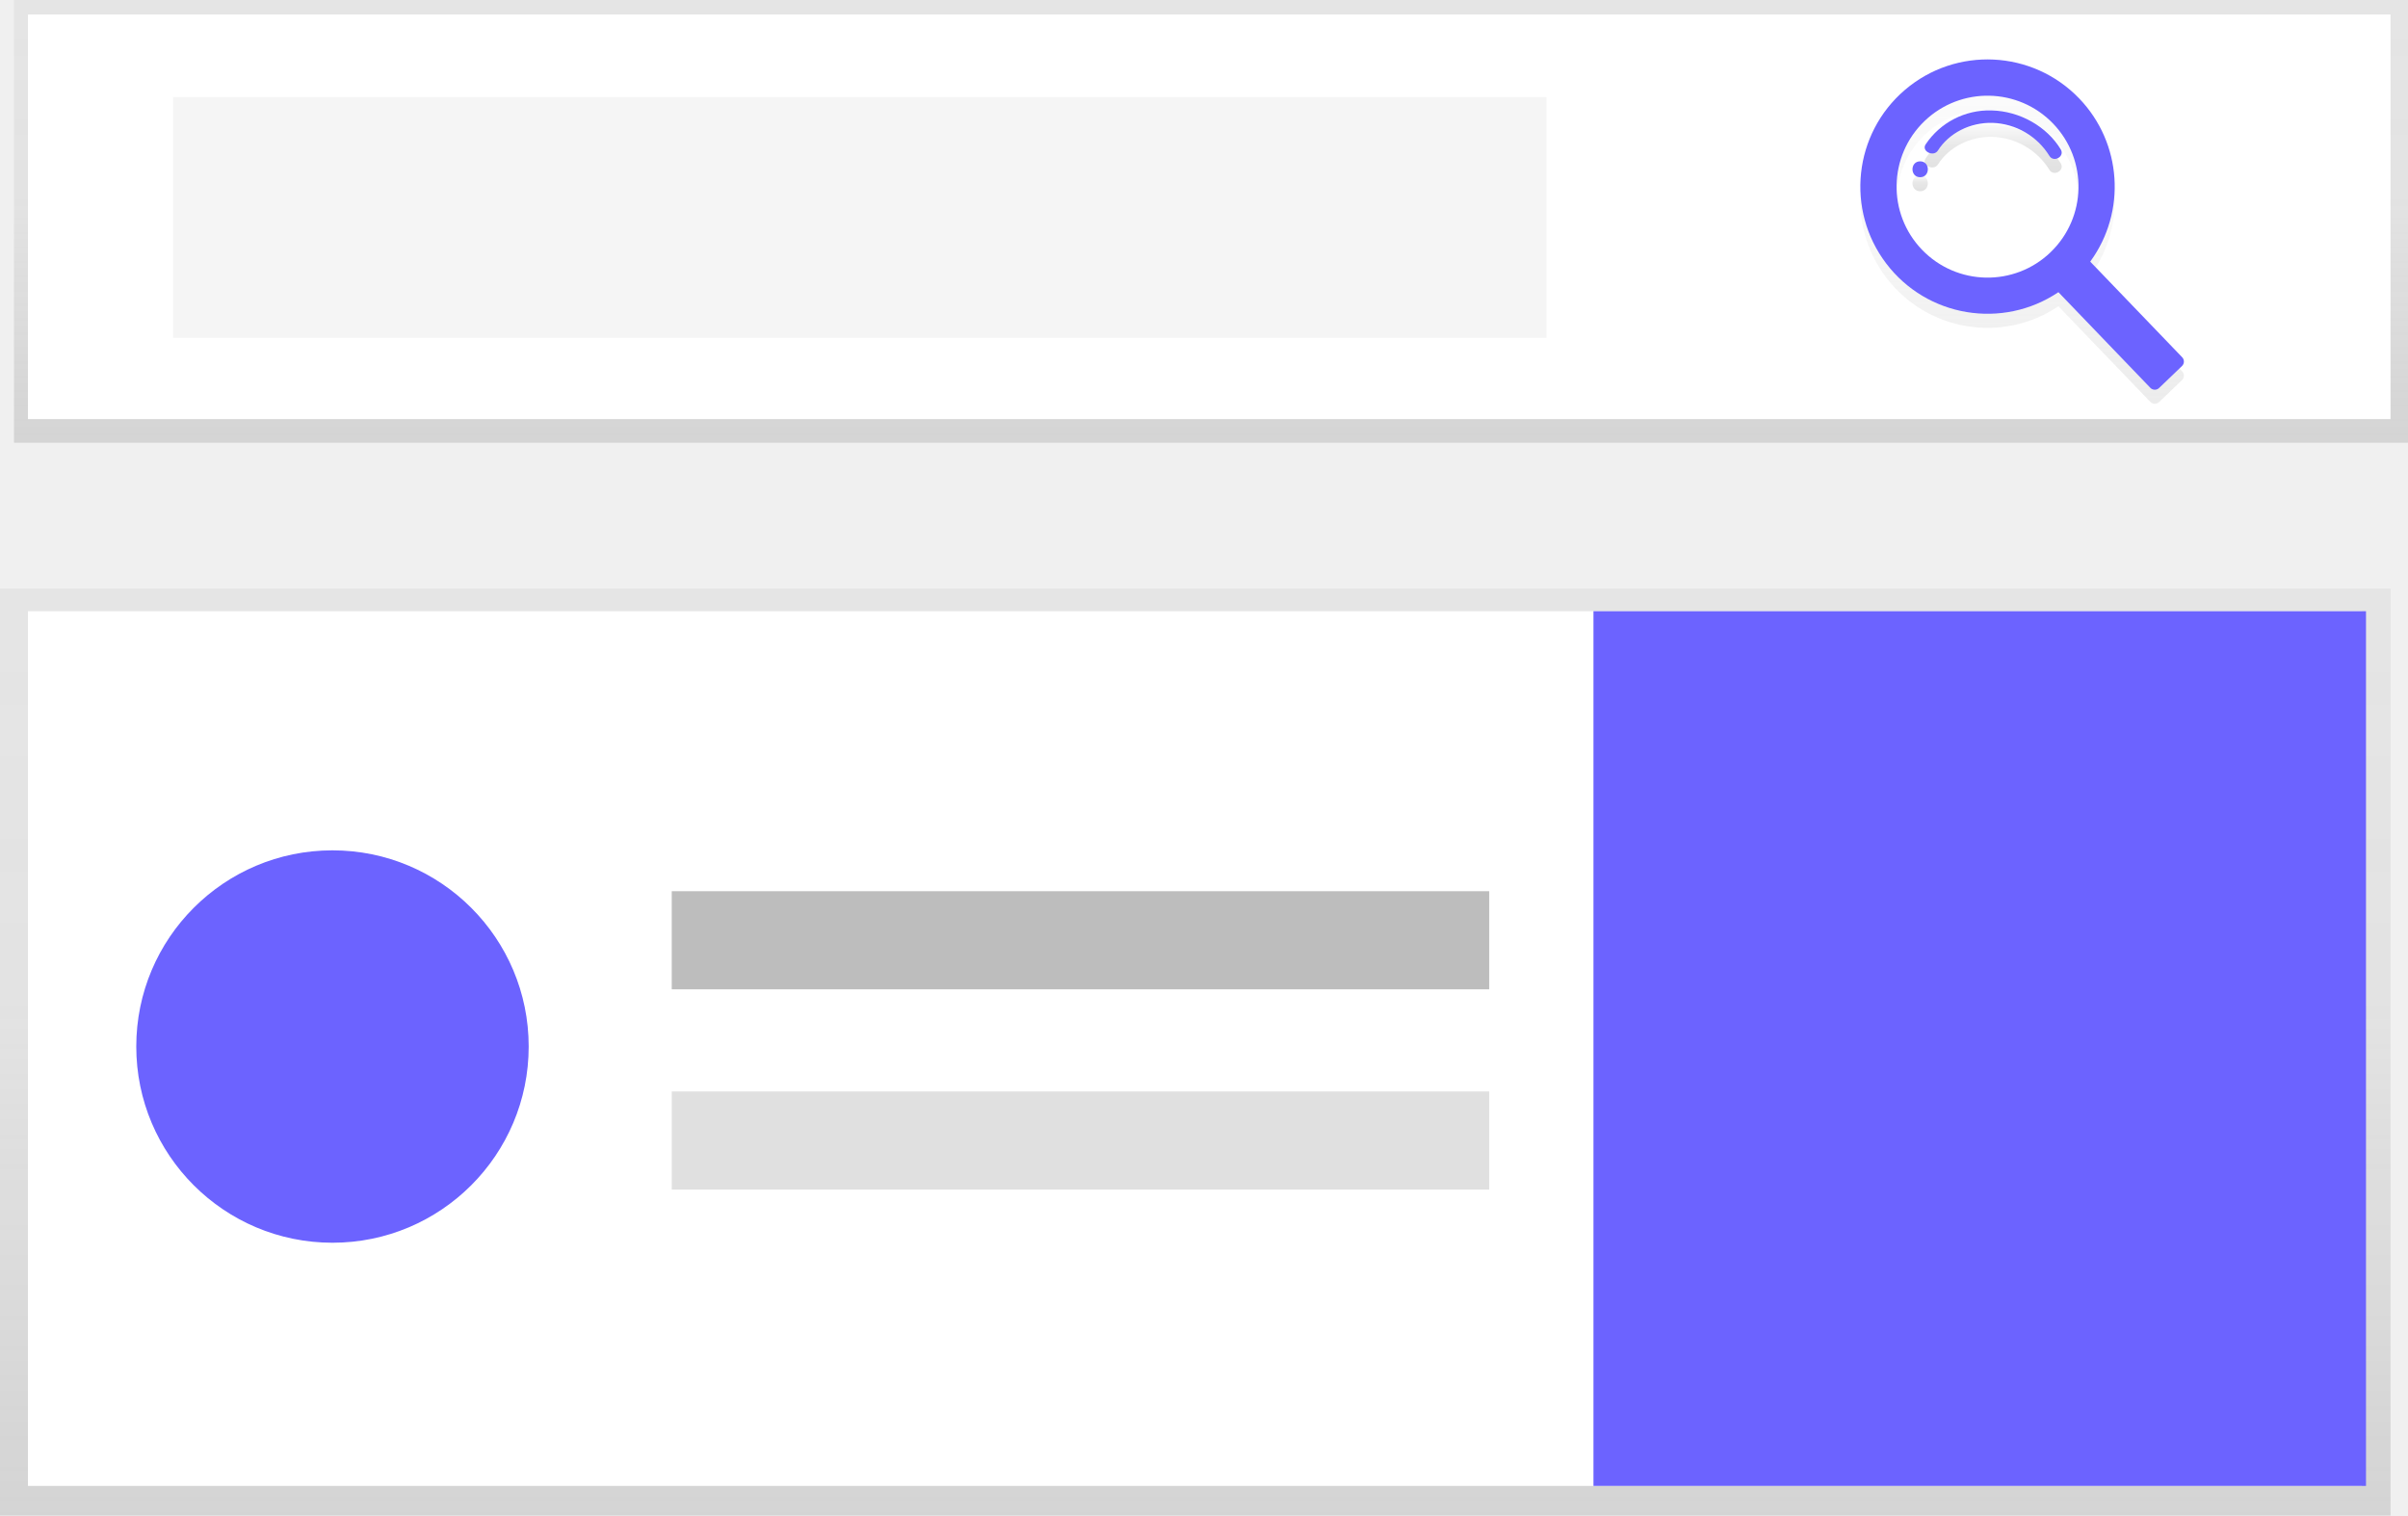
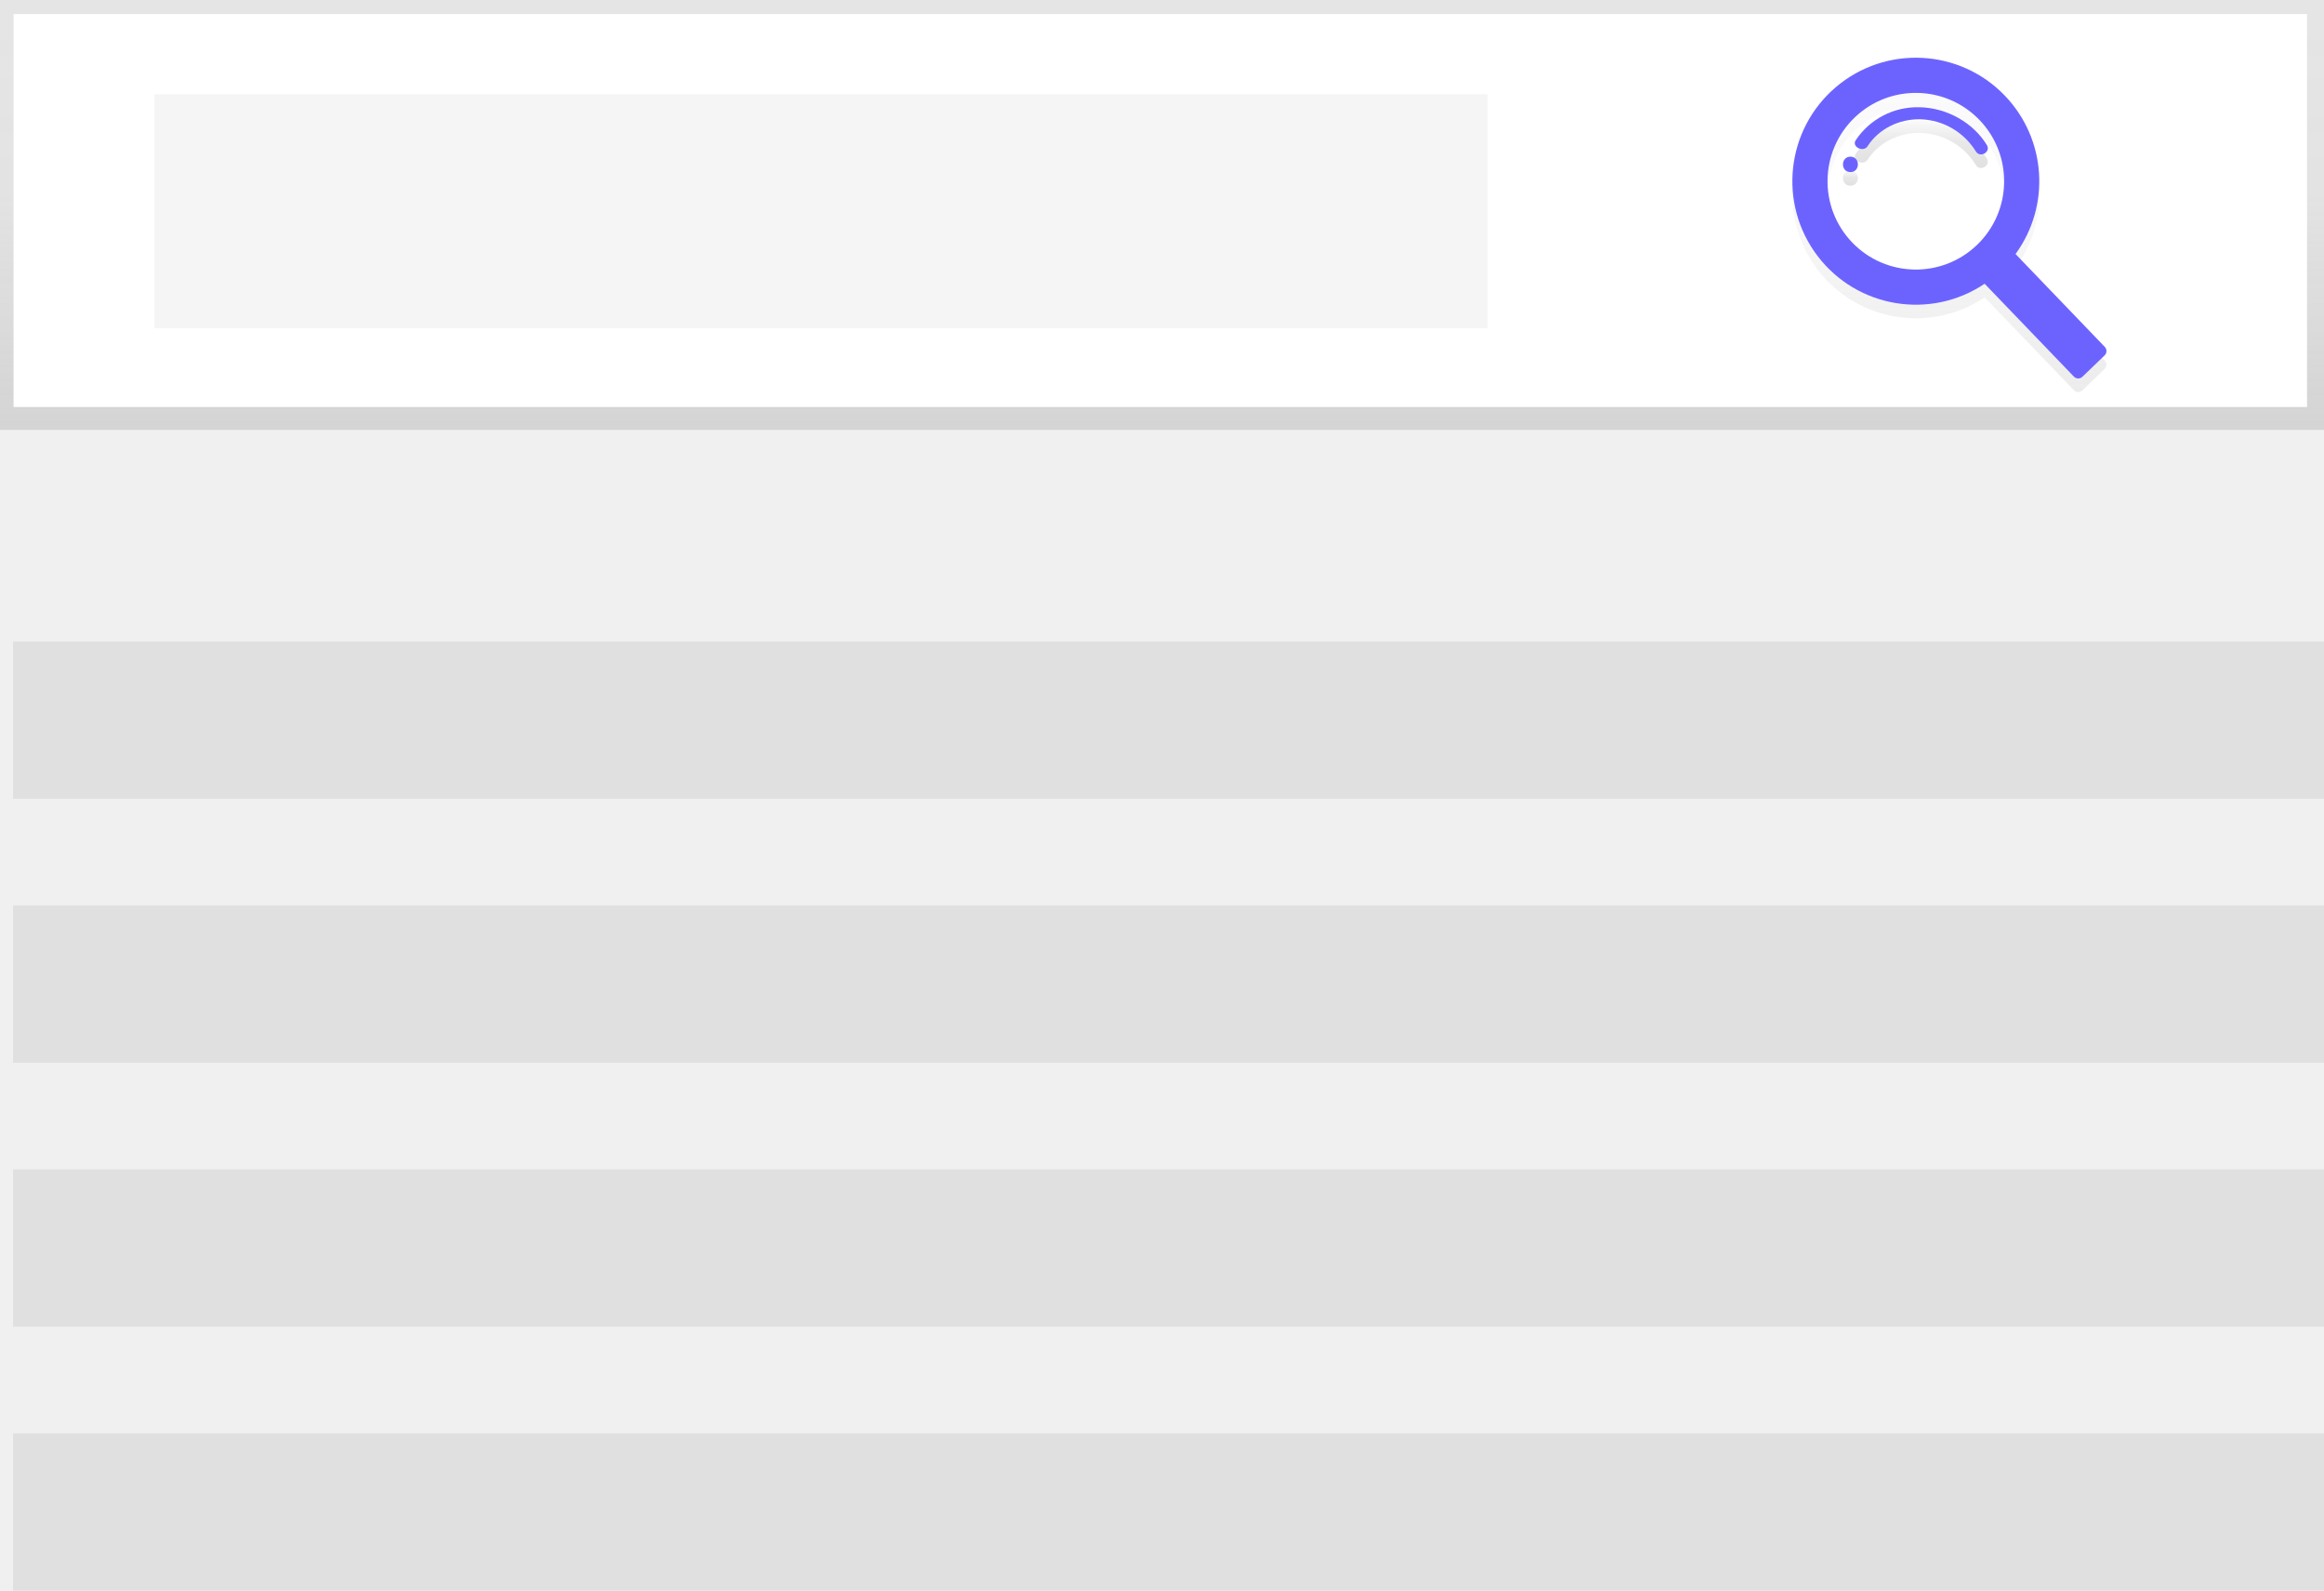
- <svg xmlns="http://www.w3.org/2000/svg" xmlns:xlink="http://www.w3.org/1999/xlink" id="806e4c62-374e-42c3-bdb7-896b30a4289a" data-name="Layer 1" width="877" height="551.99" viewBox="0 0 877 551.99">
+ <svg xmlns="http://www.w3.org/2000/svg" xmlns:xlink="http://www.w3.org/1999/xlink" id="f6245ee5-e739-4f07-8284-f5c00440f05d" data-name="Layer 1" width="871.909" height="596.6" viewBox="0 0 871.909 596.6">
  <defs>
-     <linearGradient id="79b8a473-e936-4e54-b854-cc8520c1f266" x1="441.05" y1="161.23" x2="441.05" gradientUnits="userSpaceOnUse">
+     <linearGradient id="faa263ba-4d93-43f3-8f6b-5c0bfeed2f5a" x1="435.954" y1="161.227" x2="435.954" gradientUnits="userSpaceOnUse">
      <stop offset="0" stop-color="gray" stop-opacity="0.25" />
-       <stop offset="0.54" stop-color="gray" stop-opacity="0.12" />
+       <stop offset="0.535" stop-color="gray" stop-opacity="0.12" />
      <stop offset="1" stop-color="gray" stop-opacity="0.1" />
    </linearGradient>
-     <linearGradient id="1e668cbb-e7c2-4a39-9f64-b81df751fdab" x1="898" y1="321.04" x2="898" y2="200.75" gradientUnits="userSpaceOnUse">
+     <linearGradient id="e7b3f2b9-2797-469d-a8e7-bdddf2d3c493" x1="895.456" y1="298.735" x2="895.456" y2="178.444" gradientUnits="userSpaceOnUse">
      <stop offset="0" stop-color="#b3b3b3" stop-opacity="0.25" />
-       <stop offset="0.54" stop-color="#b3b3b3" stop-opacity="0.1" />
+       <stop offset="0.535" stop-color="#b3b3b3" stop-opacity="0.1" />
      <stop offset="1" stop-color="#b3b3b3" stop-opacity="0.05" />
    </linearGradient>
-     <linearGradient id="88c69e1d-c781-40a9-bf13-f8010c5ba138" x1="860.83" y1="243.65" x2="860.83" y2="237.86" gradientUnits="userSpaceOnUse">
+     <linearGradient id="b8dc7ddd-0e76-4866-9241-0076e20120d3" x1="858.283" y1="221.343" x2="858.283" y2="215.554" gradientUnits="userSpaceOnUse">
      <stop offset="0" stop-opacity="0.12" />
-       <stop offset="0.55" stop-opacity="0.09" />
+       <stop offset="0.551" stop-opacity="0.09" />
      <stop offset="1" stop-opacity="0.02" />
    </linearGradient>
-     <linearGradient id="b4bb9b24-9fbd-4855-955e-d2374dfaf9d1" x1="887.42" y1="237" x2="887.42" y2="219.3" xlink:href="#88c69e1d-c781-40a9-bf13-f8010c5ba138" />
-     <linearGradient id="7808190e-10e9-4a9e-a111-7bdbd648c09d" x1="435.32" y1="551.99" x2="435.32" y2="214.38" xlink:href="#79b8a473-e936-4e54-b854-cc8520c1f266" />
+     <linearGradient id="febfb89e-07b1-4842-b918-627d114e5328" x1="884.876" y1="214.701" x2="884.876" y2="196.998" xlink:href="#b8dc7ddd-0e76-4866-9241-0076e20120d3" />
  </defs>
-   <rect x="5.09" width="871.91" height="161.23" fill="url(#79b8a473-e936-4e54-b854-cc8520c1f266)" />
-   <rect x="10.18" y="5.28" width="860.45" height="147.38" fill="#fff" />
-   <rect x="63.03" y="35.36" width="500.19" height="87.71" fill="#f5f5f5" />
-   <path d="M918.76,215a46.32,46.32,0,1,0-7.58,70.55l33.48,34.83a2.25,2.25,0,0,0,3.19.06l8.34-8a2.25,2.25,0,0,0,.06-3.19l-33.48-34.83A46.32,46.32,0,0,0,918.76,215Zm-10.43,56a33.13,33.13,0,1,1,.92-46.85A33.13,33.13,0,0,1,908.33,270.95Z" transform="translate(-161.5 -174)" fill="url(#1e668cbb-e7c2-4a39-9f64-b81df751fdab)" />
-   <path d="M860.83,237.86c-3.73,0-3.73,5.79,0,5.79S864.56,237.86,860.83,237.86Z" transform="translate(-161.5 -174)" fill="url(#88c69e1d-c781-40a9-bf13-f8010c5ba138)" />
-   <path d="M886.8,219.31a27.83,27.83,0,0,0-24,12.4c-1.58,2.48,2.91,4.67,4.49,2.2,4-6.29,11.65-10.28,19.9-10.07a25.36,25.36,0,0,1,20.69,12c1.58,2.61,5.73.24,4.15-2.35C907,225.19,897.16,219.54,886.8,219.31Z" transform="translate(-161.5 -174)" fill="url(#b4bb9b24-9fbd-4855-955e-d2374dfaf9d1)" />
-   <path d="M918.76,209.87a46.32,46.32,0,1,0-7.58,70.55l33.48,34.83a2.25,2.25,0,0,0,3.19.06l8.34-8a2.25,2.25,0,0,0,.06-3.19l-33.48-34.83A46.32,46.32,0,0,0,918.76,209.87Zm-10.43,56a33.13,33.13,0,1,1,.92-46.85A33.13,33.13,0,0,1,908.33,265.86Z" transform="translate(-161.5 -174)" fill="#6c63ff" />
-   <path d="M860.83,232.76c-3.73,0-3.73,5.79,0,5.79S864.56,232.76,860.83,232.76Z" transform="translate(-161.5 -174)" fill="#6c63ff" />
-   <path d="M886.8,214.22a27.83,27.83,0,0,0-24,12.4c-1.58,2.48,2.91,4.67,4.49,2.2,4-6.29,11.65-10.28,19.9-10.07a25.36,25.36,0,0,1,20.69,12c1.58,2.61,5.73.24,4.15-2.35C907,220.1,897.16,214.45,886.8,214.22Z" transform="translate(-161.5 -174)" fill="#6c63ff" />
-   <rect y="214.38" width="870.64" height="337.62" fill="url(#7808190e-10e9-4a9e-a111-7bdbd648c09d)" />
-   <rect x="10.18" y="222.62" width="850.03" height="318.58" fill="#fff" />
-   <circle cx="121.09" cy="381.17" r="71.46" fill="#6c63ff" />
-   <rect x="244.65" y="324.6" width="297.73" height="35.73" fill="#bdbdbd" />
-   <rect x="244.65" y="397.54" width="297.73" height="35.73" fill="#e0e0e0" />
-   <rect x="580.34" y="222.62" width="281.36" height="318.58" fill="#6c63ff" />
+   <rect width="871.909" height="161.227" fill="url(#faa263ba-4d93-43f3-8f6b-5c0bfeed2f5a)" />
+   <rect x="5.091" y="5.277" width="860.453" height="147.379" fill="#fff" />
+   <rect x="57.939" y="35.365" width="500.194" height="87.713" fill="#f5f5f5" />
+   <path d="M916.212,192.662a46.319,46.319,0,1,0-7.578,70.554l33.484,34.828a2.254,2.254,0,0,0,3.187.063l8.344-8.022a2.254,2.254,0,0,0,.063-3.187l-33.484-34.828A46.322,46.322,0,0,0,916.212,192.662Zm-10.429,55.985a33.131,33.131,0,1,1,.922-46.845A33.131,33.131,0,0,1,905.783,248.647Z" transform="translate(-164.0457 -151.7)" fill="url(#e7b3f2b9-2797-469d-a8e7-bdddf2d3c493)" />
+   <path d="M858.283,215.554c-3.725,0-3.732,5.79,0,5.79C862.008,221.343,862.014,215.554,858.283,215.554Z" transform="translate(-164.0457 -151.7)" fill="url(#b8dc7ddd-0e76-4866-9241-0076e20120d3)" />
+   <path d="M884.254,197.005a27.829,27.829,0,0,0-24.005,12.399c-1.583,2.478,2.911,4.667,4.485,2.202,4.017-6.288,11.652-10.28,19.902-10.074a25.359,25.359,0,0,1,20.695,12.037c1.582,2.607,5.726.236,4.154-2.354C904.432,202.887,894.614,197.24,884.254,197.005Z" transform="translate(-164.0457 -151.7)" fill="url(#febfb89e-07b1-4842-b918-627d114e5328)" />
+   <path d="M916.212,187.57a46.319,46.319,0,1,0-7.578,70.554l33.484,34.828a2.254,2.254,0,0,0,3.187.063l8.344-8.022a2.254,2.254,0,0,0,.063-3.187l-33.484-34.828A46.322,46.322,0,0,0,916.212,187.57Zm-10.429,55.985a33.131,33.131,0,1,1,.922-46.845A33.131,33.131,0,0,1,905.783,243.555Z" transform="translate(-164.0457 -151.7)" fill="#6c63ff" />
+   <path d="M858.283,210.462c-3.725,0-3.732,5.79,0,5.79C862.008,216.252,862.014,210.462,858.283,210.462Z" transform="translate(-164.0457 -151.7)" fill="#6c63ff" />
+   <path d="M884.254,191.914a27.829,27.829,0,0,0-24.005,12.399c-1.583,2.478,2.911,4.667,4.485,2.202,4.017-6.288,11.652-10.28,19.902-10.074a25.359,25.359,0,0,1,20.695,12.037c1.582,2.607,5.726.236,4.154-2.354C904.432,197.795,894.614,192.149,884.254,191.914Z" transform="translate(-164.0457 -151.7)" fill="#6c63ff" />
+   <rect x="4.909" y="240.6" width="867" height="59" fill="#e0e0e0" />
+   <rect x="4.909" y="339.6" width="867" height="59" fill="#e0e0e0" />
+   <rect x="4.909" y="438.6" width="867" height="59" fill="#e0e0e0" />
+   <rect x="4.909" y="537.6" width="867" height="59" fill="#e0e0e0" />
</svg>
